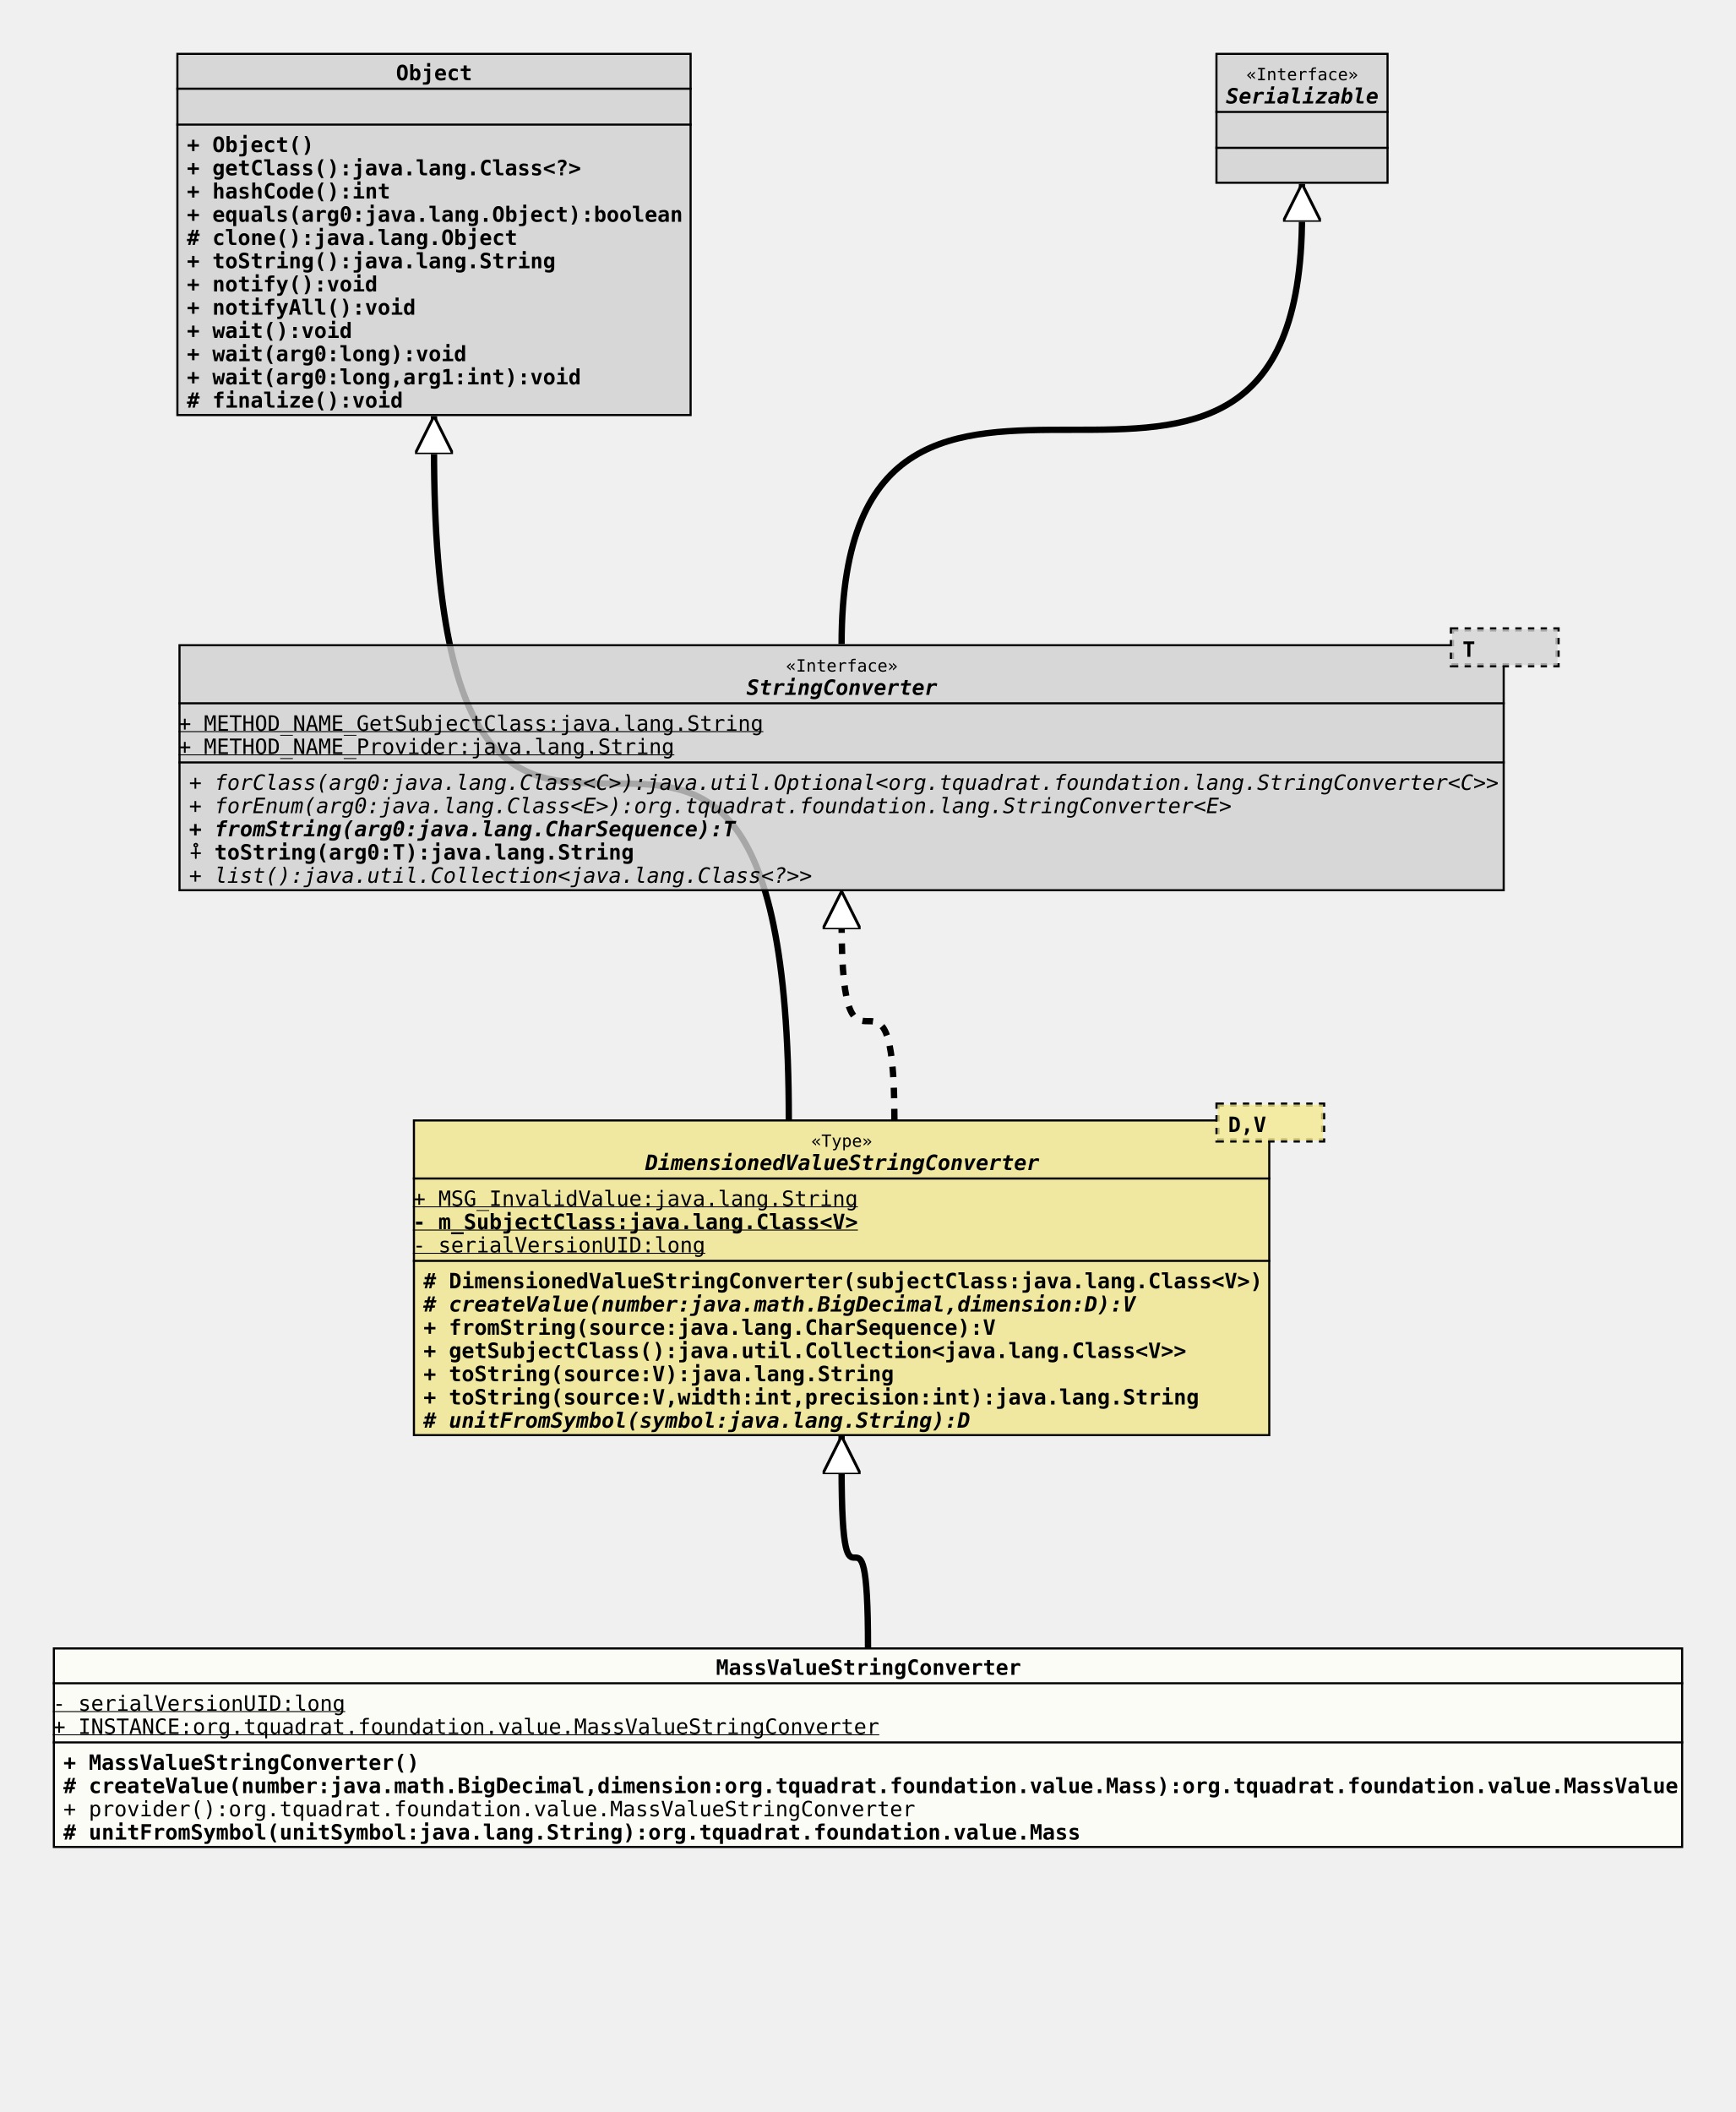
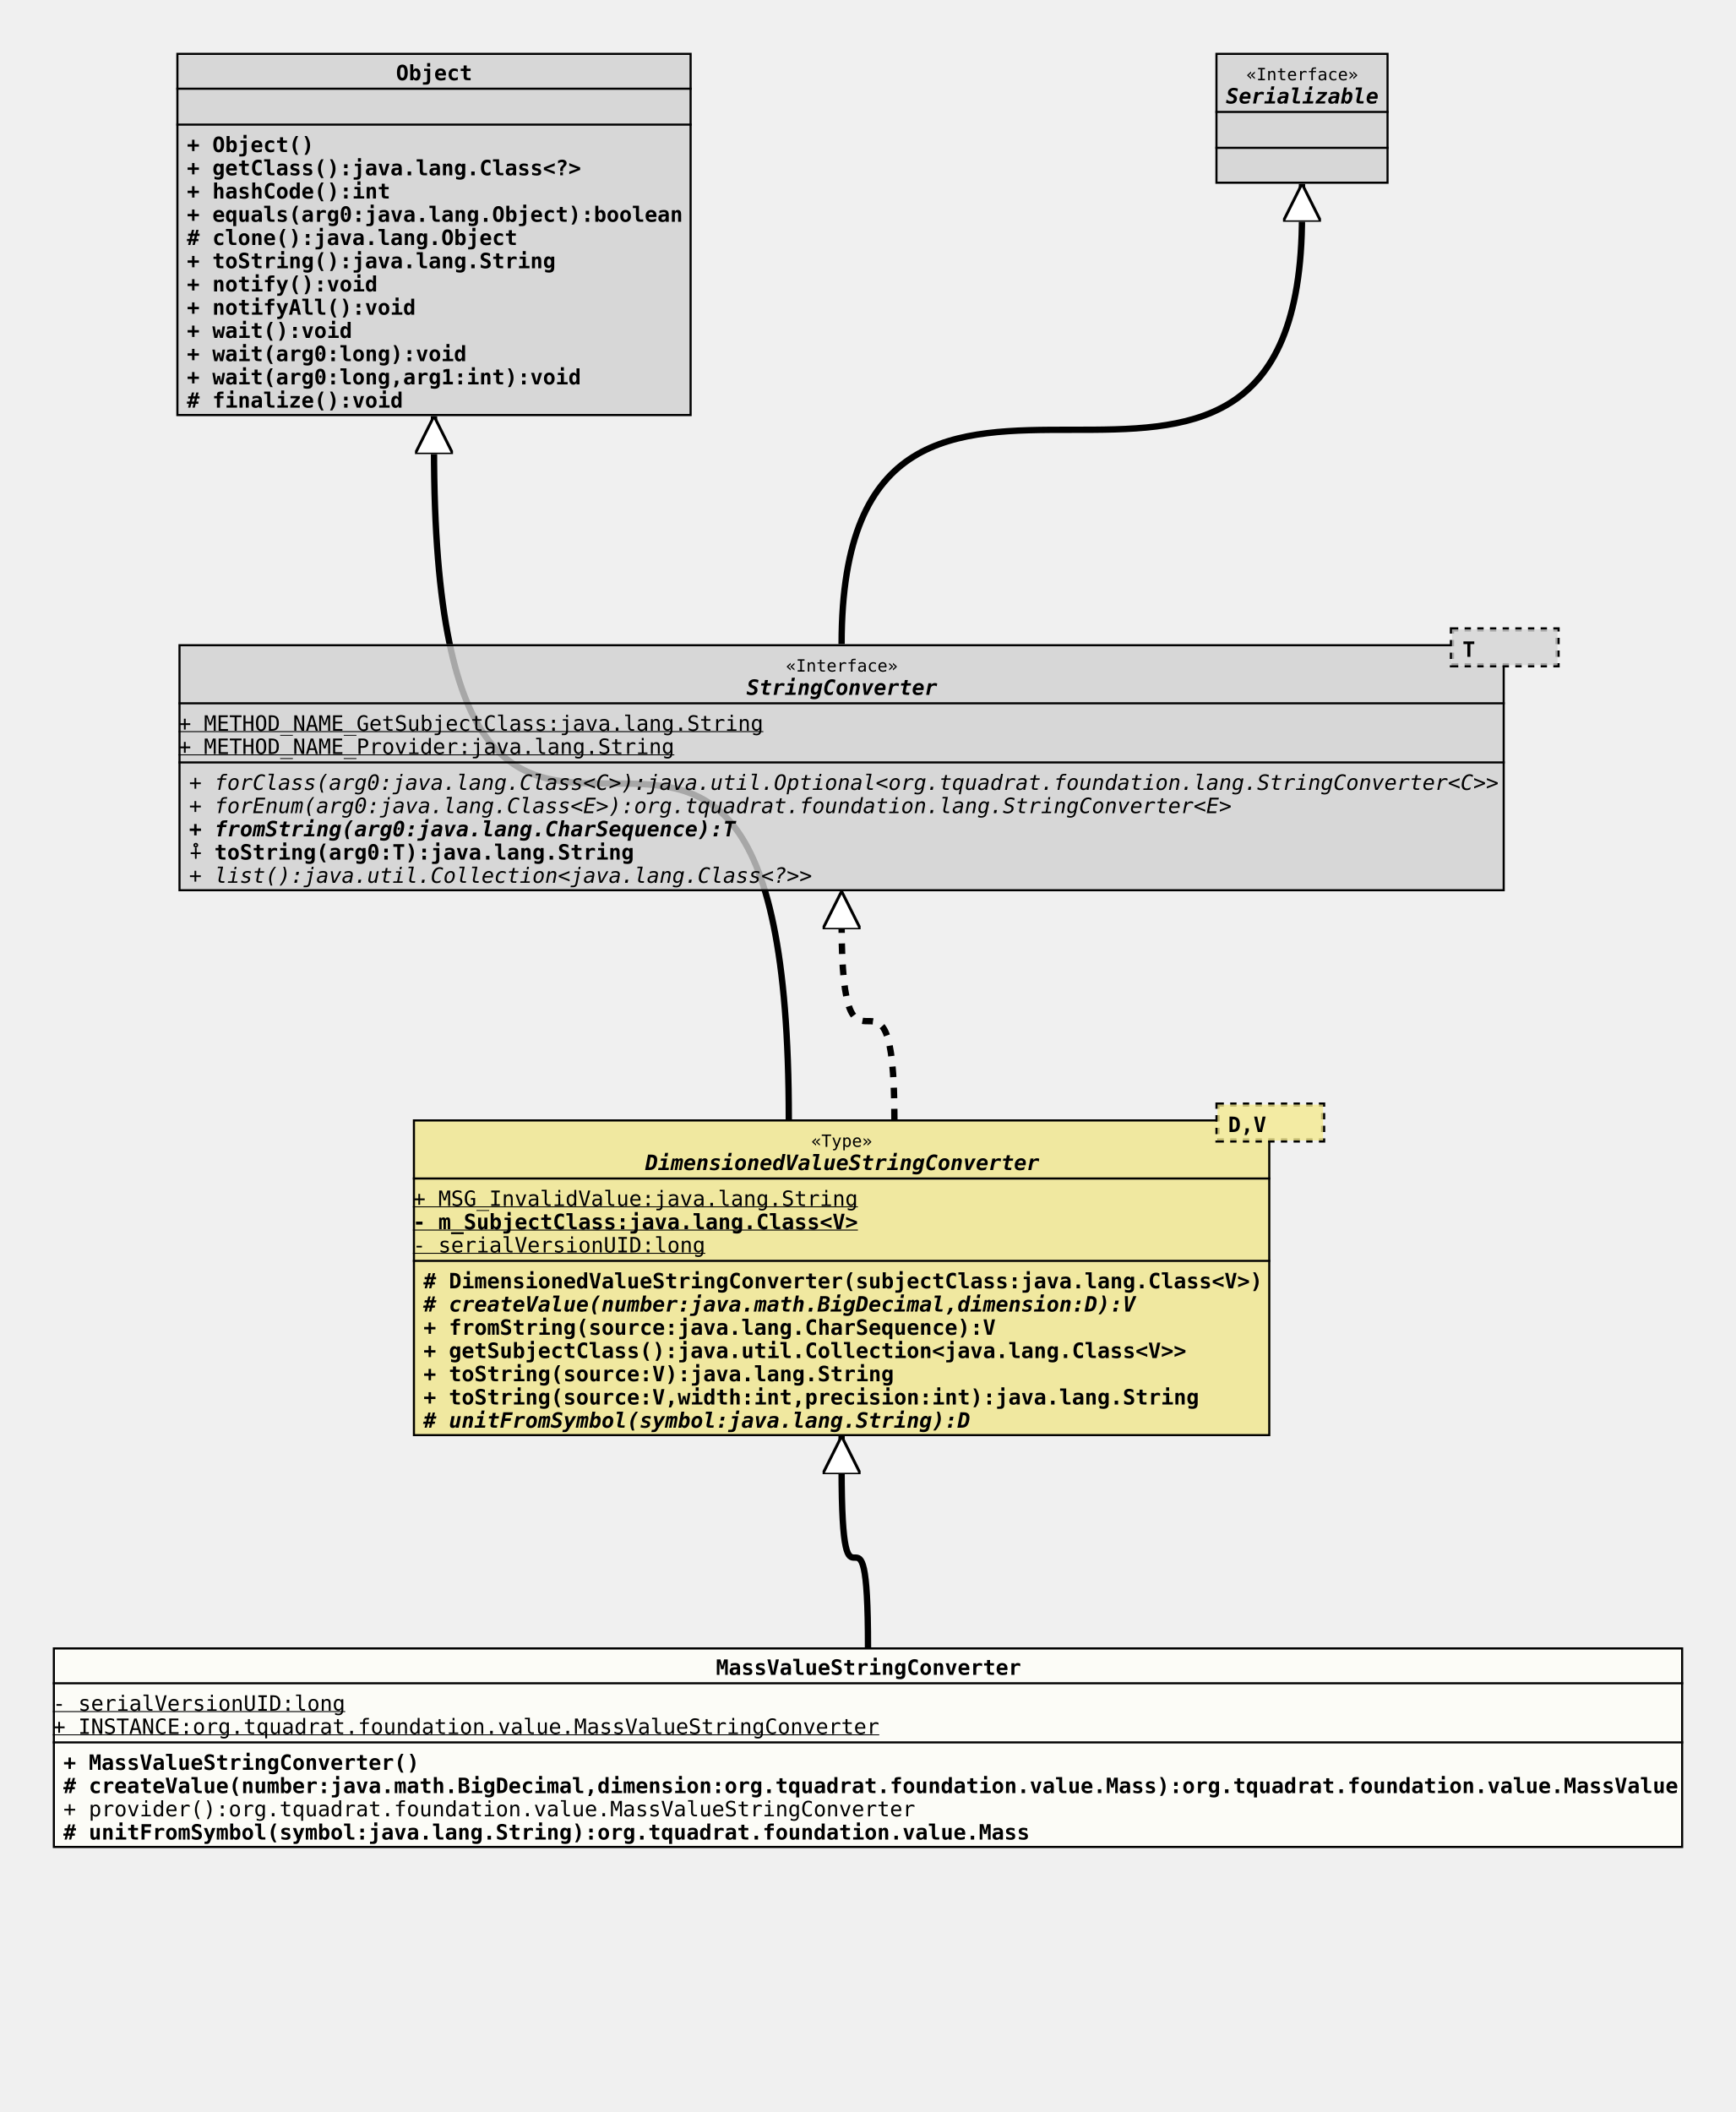
<svg xmlns="http://www.w3.org/2000/svg" xmlns:xlink="http://www.w3.org/1999/xlink" version="1.1" baseProfile="full" width="822.000" height="1000.000">
  <defs>
    <style>
            line
            {
              stroke: black;
            }
            line.separator
            {
              stroke:       black;
              stroke-width: 1;
            }
            marker
            {
              fill: white;
            }
            path
            {
              fill:   white;
              stroke: black;
            }
            path.implementation
            {
              fill:             none;
              stroke-dasharray: 5,5;
              stroke-width:     3;
            }
            path.inheritance
            {
              fill:         none;
              stroke-width: 3;
            }
            rect
            {
              fill:         none;
              stroke:       black;
              stroke-width: 2;
            }
            rect.externalClass
            {
              fill:         #D0D0D0;
              fill-opacity: 0.8;
            }
            rect.focusClass
            {
              fill:         #FFFFF9;
              fill-opacity: 0.8;
            }
            rect.otherClass
            {
              fill:         #F0E68C;
              fill-opacity: 0.8;
            }
            rect.template
            {
              fill:             #FFFFFF;
              fill-opacity:     1.0;
              stroke-dasharray: 3,3;
            }
            text
            {
              font-family: monospace;
              font-size:   10px;
              font-weight: bold;
            }
            text.abstract
            {
              font-style: italic;
            }
            text.final
            {
              text-decoration: underline;
            }
            text.static
            {
              font-weight: normal;
            }
            text.stereotype
            {
              font-size:   8px;
              font-weight: normal;
            }
            </style>
    <marker id="inheritance" viewBox="0,0,40,40" markerUnits="strokeWidth" refX="40" refY="20" markerWidth="6" markerHeight="6" orient="auto">
      <path d="M40,20 l-40,-20 v40 Z" fill="#ffffff" stroke="#000000" stroke-width="3" />
    </marker>
    <marker id="implementation" viewBox="0,0,40,40" markerUnits="strokeWidth" refX="40" refY="20" markerWidth="6" markerHeight="6" orient="auto">
      <path d="M40,20 l-40,-20 v40 Z" fill="#ffffff" stroke="#000000" stroke-width="3" />
    </marker>
    <clipPath id="ID000001">
      <rect class="focusClass" height="95.000" width="772.000" x="0.000" y="0.000" />
    </clipPath>
    <symbol id="org.tquadrat.foundation.value.MassValueStringConverter">
      <g>
        <g class="focusClass" clip-path="url(#ID000001)">
          <rect x="0.000" y="0.000" width="772.000" height="95.000" class="focusClass" />
          <line x1="0.000" y1="17.000" x2="772.000" y2="17.000" class="separator" />
          <text x="314.000" y="13.000">MassValueStringConverter</text>
          <line x1="0.000" y1="45.000" x2="772.000" y2="45.000" class="separator" />
          <text y="30.000" class="static final">- serialVersionUID:long</text>
          <text y="41.000" class="static final">+ INSTANCE:org.tquadrat.foundation.value.MassValueStringConverter</text>
          <text x="5.000" y="58.000">+ MassValueStringConverter()</text>
          <text x="5.000" y="69.000"># createValue(number:java.math.BigDecimal,dimension:org.tquadrat.foundation.value.Mass):org.tquadrat.foundation.value.MassValue</text>
          <text x="5.000" y="80.000" class="static">+ provider():org.tquadrat.foundation.value.MassValueStringConverter</text>
-           <text x="5.000" y="91.000"># unitFromSymbol(unitSymbol:java.lang.String):org.tquadrat.foundation.value.Mass</text>
+           <text x="5.000" y="91.000"># unitFromSymbol(symbol:java.lang.String):org.tquadrat.foundation.value.Mass</text>
        </g>
      </g>
    </symbol>
    <clipPath id="ID000002">
      <rect class="otherClass" height="150.000" width="406.000" x="0.000" y="8.000" />
    </clipPath>
    <symbol id="org.tquadrat.foundation.value.api.DimensionedValueStringConverter">
      <g>
        <g clip-path="url(#ID000002)">
          <rect x="0.000" y="8.000" width="406.000" height="150.000" class="otherClass" />
          <line x1="0.000" y1="36.000" x2="406.000" y2="36.000" class="separator" />
          <text x="188.600" y="21.000" class="stereotype">«Type»</text>
          <text x="110.000" y="32.000" class="abstract">DimensionedValueStringConverter</text>
          <line x1="0.000" y1="75.000" x2="406.000" y2="75.000" class="separator" />
          <text y="49.000" class="static final">+ MSG_InvalidValue:java.lang.String</text>
          <text y="60.000" class="final">- m_SubjectClass:java.lang.Class&lt;V&gt;</text>
          <text y="71.000" class="static final">- serialVersionUID:long</text>
          <text x="5.000" y="88.000"># DimensionedValueStringConverter(subjectClass:java.lang.Class&lt;V&gt;)</text>
          <text x="5.000" y="99.000" class="abstract"># createValue(number:java.math.BigDecimal,dimension:D):V</text>
          <text x="5.000" y="110.000">+ fromString(source:java.lang.CharSequence):V</text>
          <text x="5.000" y="121.000">+ getSubjectClass():java.util.Collection&lt;java.lang.Class&lt;V&gt;&gt;</text>
          <text x="5.000" y="132.000">+ toString(source:V):java.lang.String</text>
          <text x="5.000" y="143.000">+ toString(source:V,width:int,precision:int):java.lang.String</text>
          <text x="5.000" y="154.000" class="abstract"># unitFromSymbol(symbol:java.lang.String):D</text>
        </g>
        <g transform="translate(381.000 0.000)">
          <rect x="0.000" y="1.000" width="50.000" height="17.000" class="template" />
          <rect x="0.000" y="1.000" width="50.000" height="17.000" class="otherClass" stroke="none" stroke-opacity="0.0" />
          <text x="5.000" y="14.000">D,V</text>
        </g>
      </g>
    </symbol>
    <clipPath id="ID000003">
      <rect class="externalClass" height="172.000" width="244.000" x="0.000" y="0.000" />
    </clipPath>
    <symbol id="java.lang.Object">
      <g>
        <g clip-path="url(#ID000003)">
          <rect x="0.000" y="0.000" width="244.000" height="172.000" class="externalClass" />
          <line x1="0.000" y1="17.000" x2="244.000" y2="17.000" class="separator" />
          <text x="104.000" y="13.000">Object</text>
          <line x1="0.000" y1="34.000" x2="244.000" y2="34.000" class="separator" />
          <text x="5.000" y="30.000" />
          <text x="5.000" y="47.000">+ Object()</text>
          <text x="5.000" y="58.000">+ getClass():java.lang.Class&lt;?&gt;</text>
          <text x="5.000" y="69.000">+ hashCode():int</text>
          <text x="5.000" y="80.000">+ equals(arg0:java.lang.Object):boolean</text>
          <text x="5.000" y="91.000"># clone():java.lang.Object</text>
          <text x="5.000" y="102.000">+ toString():java.lang.String</text>
          <text x="5.000" y="113.000">+ notify():void</text>
          <text x="5.000" y="124.000">+ notifyAll():void</text>
          <text x="5.000" y="135.000">+ wait():void</text>
          <text x="5.000" y="146.000">+ wait(arg0:long):void</text>
          <text x="5.000" y="157.000">+ wait(arg0:long,arg1:int):void</text>
          <text x="5.000" y="168.000"># finalize():void</text>
        </g>
      </g>
    </symbol>
    <clipPath id="ID000004">
      <rect class="externalClass" height="117.000" width="628.000" x="0.000" y="8.000" />
    </clipPath>
    <symbol id="org.tquadrat.foundation.lang.StringConverter">
      <g>
        <g clip-path="url(#ID000004)">
          <rect x="0.000" y="8.000" width="628.000" height="117.000" class="externalClass" />
          <line x1="0.000" y1="36.000" x2="628.000" y2="36.000" class="separator" />
          <text x="287.600" y="21.000" class="stereotype">«Interface»</text>
          <text x="269.000" y="32.000" class="abstract">StringConverter</text>
          <line x1="0.000" y1="64.000" x2="628.000" y2="64.000" class="separator" />
          <text y="49.000" class="static final">+ METHOD_NAME_GetSubjectClass:java.lang.String</text>
          <text y="60.000" class="static final">+ METHOD_NAME_Provider:java.lang.String</text>
          <text x="5.000" y="77.000" class="abstract static">+ forClass(arg0:java.lang.Class&lt;C&gt;):java.util.Optional&lt;org.tquadrat.foundation.lang.StringConverter&lt;C&gt;&gt;</text>
          <text x="5.000" y="88.000" class="abstract static">+ forEnum(arg0:java.lang.Class&lt;E&gt;):org.tquadrat.foundation.lang.StringConverter&lt;E&gt;</text>
          <text x="5.000" y="99.000" class="abstract">+ fromString(arg0:java.lang.CharSequence):T</text>
          <text x="5.000" y="110.000">⨢ toString(arg0:T):java.lang.String</text>
          <text x="5.000" y="121.000" class="abstract static">+ list():java.util.Collection&lt;java.lang.Class&lt;?&gt;&gt;</text>
        </g>
        <g transform="translate(603.000 0.000)">
          <rect x="0.000" y="1.000" width="50.000" height="17.000" class="template" />
          <rect x="0.000" y="1.000" width="50.000" height="17.000" class="externalClass" stroke="none" stroke-opacity="0.0" />
          <text x="5.000" y="14.000">T</text>
        </g>
      </g>
    </symbol>
    <clipPath id="ID000005">
      <rect class="externalClass" height="62.000" width="82.000" x="0.000" y="0.000" />
    </clipPath>
    <symbol id="java.io.Serializable">
      <g>
        <g clip-path="url(#ID000005)">
          <rect x="0.000" y="0.000" width="82.000" height="62.000" class="externalClass" />
          <line x1="0.000" y1="28.000" x2="82.000" y2="28.000" class="separator" />
          <text x="14.600" y="13.000" class="stereotype">«Interface»</text>
          <text x="5.000" y="24.000" class="abstract">Serializable</text>
          <line x1="0.000" y1="45.000" x2="82.000" y2="45.000" class="separator" />
          <text x="5.000" y="41.000" />
          <text x="5.000" y="58.000" />
        </g>
      </g>
    </symbol>
  </defs>
  <path class="inheritance" d="M411.000,780.000 c0.000,-85.000,-12.500,0.000,-12.500,-85.000 v-15" marker-end="url(#inheritance)" />
  <path class="inheritance" d="M373.500,530.000 c0.000,-318.000,-168.000,0.000,-168.000,-318.000 v-15" marker-end="url(#inheritance)" />
  <path class="implementation" d="M423.500,530.000 c0.000,-93.000,-25.000,0.000,-25.000,-93.000 v-15" marker-end="url(#implementation)" />
  <path class="inheritance" d="M398.500,305.000 c0.000,-203.000,218.000,0.000,218.000,-203.000 v-15" marker-end="url(#inheritance)" />
  <use x="83.500" y="25.000" xlink:href="#java.lang.Object" />
  <use x="575.500" y="25.000" xlink:href="#java.io.Serializable" />
  <use x="84.500" y="297.000" xlink:href="#org.tquadrat.foundation.lang.StringConverter" />
  <use x="195.500" y="522.000" xlink:href="#org.tquadrat.foundation.value.api.DimensionedValueStringConverter" />
  <use x="25.000" y="780.000" xlink:href="#org.tquadrat.foundation.value.MassValueStringConverter" />
</svg>
